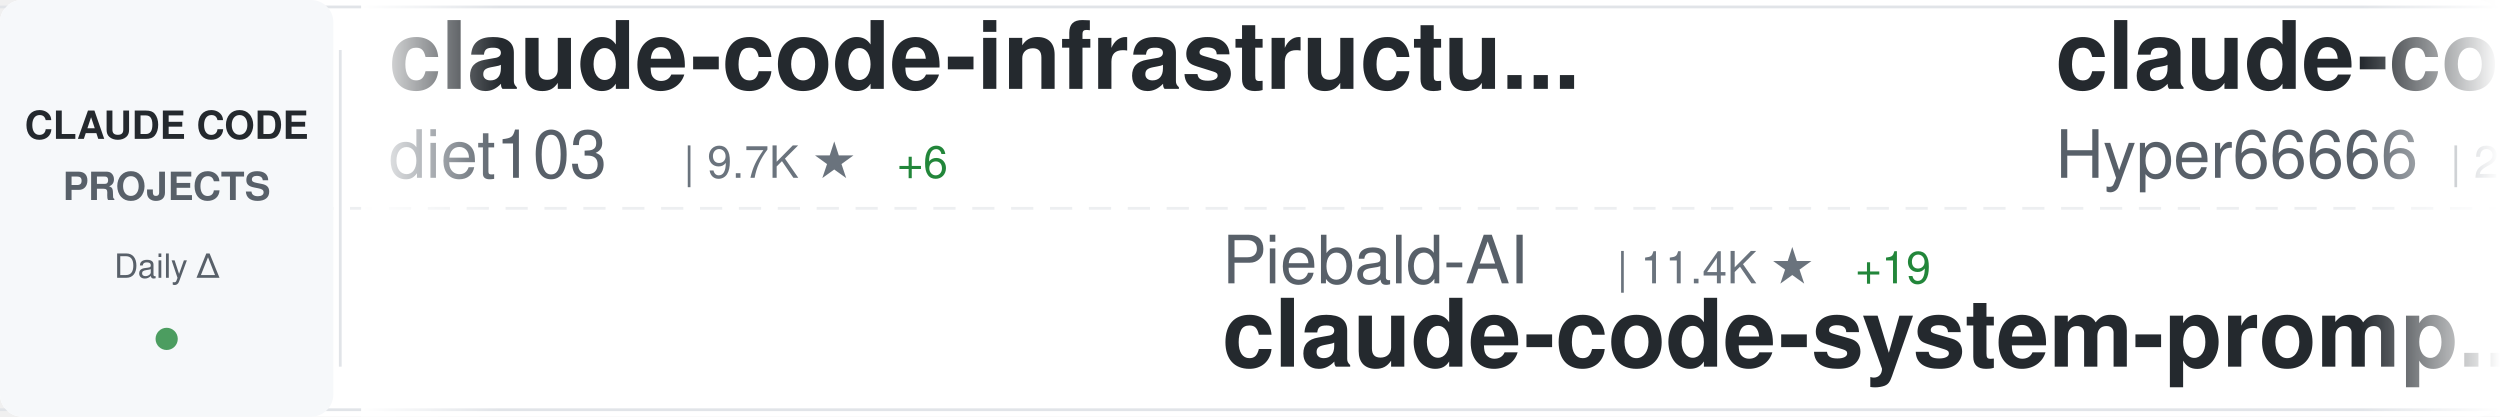
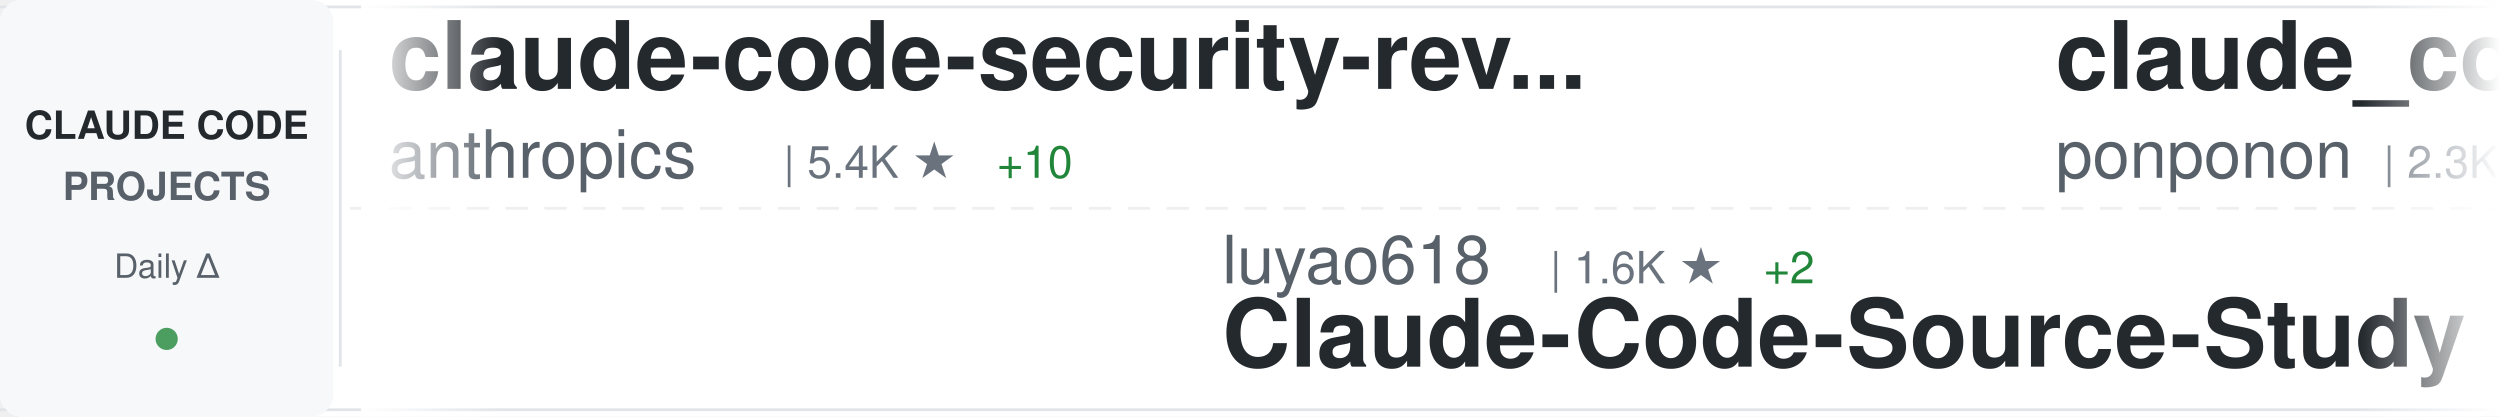
<svg xmlns="http://www.w3.org/2000/svg" width="900" height="150">
  <defs>
    <linearGradient id="awesomeLeftFade" x1="0%" y1="0%" x2="100%" y2="0%">
      <stop offset="0%" style="stop-color:#ffffff;stop-opacity:1" />
      <stop offset="100%" style="stop-color:#ffffff;stop-opacity:0" />
    </linearGradient>
    <linearGradient id="awesomeRightFade" x1="0%" y1="0%" x2="100%" y2="0%">
      <stop offset="0%" style="stop-color:#ffffff;stop-opacity:0" />
      <stop offset="100%" style="stop-color:#ffffff;stop-opacity:1" />
    </linearGradient>
  </defs>
  <rect width="900" height="150" fill="#ffffff" rx="8" />
  <rect x="0" y="2" width="900" height="1" fill="#e1e4e8" />
  <rect x="0" y="147" width="900" height="1" fill="#e1e4e8" />
  <line x1="0" y1="75" x2="900" y2="75" stroke="#e1e4e8" stroke-width="1" stroke-dasharray="8 6" opacity="0.6" />
  <rect x="0" y="0" width="120" height="150" fill="#f6f8fa" rx="8" />
  <text x="60" y="50" font-family="-apple-system, BlinkMacSystemFont, 'Segoe UI', Helvetica, Arial, sans-serif" font-size="14" font-weight="600" fill="#24292e" text-anchor="middle">CLAUDE CODE</text>
  <text x="60" y="72" font-family="-apple-system, BlinkMacSystemFont, 'Segoe UI', Helvetica, Arial, sans-serif" font-size="14" font-weight="600" fill="#586069" text-anchor="middle">PROJECTS</text>
  <text x="60" y="100" font-family="-apple-system, BlinkMacSystemFont, 'Segoe UI', Helvetica, Arial, sans-serif" font-size="12" font-weight="500" fill="#586069" text-anchor="middle">Daily Δ</text>
  <circle cx="60" cy="122" r="4" fill="#22863a" opacity="0.8" />
  <rect x="122" y="18" width="1" height="114" fill="#e1e4e8" />
  <clipPath id="awesomeTickerClip">
    <rect x="130" y="0" width="770" height="150" />
  </clipPath>
  <g clip-path="url(#awesomeTickerClip)">
    <g id="awesomeTickerItems">
      <animateTransform attributeName="transform" attributeType="XML" type="translate" from="0 0" to="-3000 0" dur="54s" repeatCount="indefinite" />
      <g transform="translate(0, 0)">
-         <text x="140" y="32" font-family="-apple-system, BlinkMacSystemFont, 'Segoe UI', Helvetica, Arial, sans-serif" font-size="34" font-weight="600" fill="#24292e">claude-code-infrastructu...</text>
-         <text x="140" y="64" font-family="-apple-system, BlinkMacSystemFont, 'Segoe UI', Helvetica, Arial, sans-serif" font-size="24" font-weight="400" fill="#586069">diet103</text>
-         <text x="246" y="64" font-family="-apple-system, BlinkMacSystemFont, 'Segoe UI', Helvetica, Arial, sans-serif" font-size="16" font-weight="500" fill="#6a737d">| 9.7K ★</text>
-         <text x="323" y="64" font-family="-apple-system, BlinkMacSystemFont, 'Segoe UI', Helvetica, Arial, sans-serif" font-size="16" font-weight="500" fill="#22863a"> +6</text>
+         <text x="140" y="32" font-family="-apple-system, BlinkMacSystemFont, 'Segoe UI', Helvetica, Arial, sans-serif" font-size="34" font-weight="600" fill="#24292e">claude-code-security-rev...</text>
+         <text x="140" y="64" font-family="-apple-system, BlinkMacSystemFont, 'Segoe UI', Helvetica, Arial, sans-serif" font-size="24" font-weight="400" fill="#586069">anthropics</text>
+         <text x="282" y="64" font-family="-apple-system, BlinkMacSystemFont, 'Segoe UI', Helvetica, Arial, sans-serif" font-size="16" font-weight="500" fill="#6a737d">| 5.4K ★</text>
+         <text x="359" y="64" font-family="-apple-system, BlinkMacSystemFont, 'Segoe UI', Helvetica, Arial, sans-serif" font-size="16" font-weight="500" fill="#22863a"> +10</text>
      </g>
      <g transform="translate(300, 0)">
-         <text x="140" y="102" font-family="-apple-system, BlinkMacSystemFont, 'Segoe UI', Helvetica, Arial, sans-serif" font-size="24" font-weight="400" fill="#586069">Piebald-AI</text>
-         <text x="282" y="102" font-family="-apple-system, BlinkMacSystemFont, 'Segoe UI', Helvetica, Arial, sans-serif" font-size="16" font-weight="500" fill="#6a737d">| 11.4K ★</text>
-         <text x="368" y="102" font-family="-apple-system, BlinkMacSystemFont, 'Segoe UI', Helvetica, Arial, sans-serif" font-size="16" font-weight="500" fill="#22863a"> +19</text>
-         <text x="140" y="132" font-family="-apple-system, BlinkMacSystemFont, 'Segoe UI', Helvetica, Arial, sans-serif" font-size="34" font-weight="600" fill="#24292e">claude-code-system-promp...</text>
+         <text x="140" y="102" font-family="-apple-system, BlinkMacSystemFont, 'Segoe UI', Helvetica, Arial, sans-serif" font-size="24" font-weight="400" fill="#586069">luyao618</text>
+         <text x="258" y="102" font-family="-apple-system, BlinkMacSystemFont, 'Segoe UI', Helvetica, Arial, sans-serif" font-size="16" font-weight="500" fill="#6a737d">| 1.6K ★</text>
+         <text x="335" y="102" font-family="-apple-system, BlinkMacSystemFont, 'Segoe UI', Helvetica, Arial, sans-serif" font-size="16" font-weight="500" fill="#22863a"> +2</text>
+         <text x="140" y="132" font-family="-apple-system, BlinkMacSystemFont, 'Segoe UI', Helvetica, Arial, sans-serif" font-size="34" font-weight="600" fill="#24292e">Claude-Code-Source-Study</text>
      </g>
      <g transform="translate(600, 0)">
+         <text x="140" y="32" font-family="-apple-system, BlinkMacSystemFont, 'Segoe UI', Helvetica, Arial, sans-serif" font-size="34" font-weight="600" fill="#24292e">claude_code_src</text>
+         <text x="140" y="64" font-family="-apple-system, BlinkMacSystemFont, 'Segoe UI', Helvetica, Arial, sans-serif" font-size="24" font-weight="400" fill="#586069">ponponon</text>
+         <text x="258" y="64" font-family="-apple-system, BlinkMacSystemFont, 'Segoe UI', Helvetica, Arial, sans-serif" font-size="16" font-weight="500" fill="#6a737d">| 2.3K ★</text>
+         <text x="335" y="64" font-family="-apple-system, BlinkMacSystemFont, 'Segoe UI', Helvetica, Arial, sans-serif" font-size="16" font-weight="500" fill="#22863a"> +1</text>
+       </g>
+       <g transform="translate(900, 0)">
+         <text x="140" y="102" font-family="-apple-system, BlinkMacSystemFont, 'Segoe UI', Helvetica, Arial, sans-serif" font-size="24" font-weight="400" fill="#586069">sugyan</text>
+         <text x="234" y="102" font-family="-apple-system, BlinkMacSystemFont, 'Segoe UI', Helvetica, Arial, sans-serif" font-size="16" font-weight="500" fill="#6a737d">| 1.1K ★</text>
+         <text x="140" y="132" font-family="-apple-system, BlinkMacSystemFont, 'Segoe UI', Helvetica, Arial, sans-serif" font-size="34" font-weight="600" fill="#24292e">claude-code-webui</text>
+       </g>
+       <g transform="translate(1200, 0)">
        <text x="140" y="32" font-family="-apple-system, BlinkMacSystemFont, 'Segoe UI', Helvetica, Arial, sans-serif" font-size="34" font-weight="600" fill="#24292e">claude-code-sourcemap</text>
        <text x="140" y="64" font-family="-apple-system, BlinkMacSystemFont, 'Segoe UI', Helvetica, Arial, sans-serif" font-size="24" font-weight="400" fill="#586069">Hyper66666</text>
        <text x="282" y="64" font-family="-apple-system, BlinkMacSystemFont, 'Segoe UI', Helvetica, Arial, sans-serif" font-size="16" font-weight="500" fill="#6a737d">| 216 ★</text>
      </g>
-       <g transform="translate(900, 0)">
-         <text x="140" y="102" font-family="-apple-system, BlinkMacSystemFont, 'Segoe UI', Helvetica, Arial, sans-serif" font-size="24" font-weight="400" fill="#586069">jqueryscript</text>
-         <text x="306" y="102" font-family="-apple-system, BlinkMacSystemFont, 'Segoe UI', Helvetica, Arial, sans-serif" font-size="16" font-weight="500" fill="#6a737d">| 443 ★</text>
-         <text x="374" y="102" font-family="-apple-system, BlinkMacSystemFont, 'Segoe UI', Helvetica, Arial, sans-serif" font-size="16" font-weight="500" fill="#22863a"> +1</text>
-         <text x="140" y="132" font-family="-apple-system, BlinkMacSystemFont, 'Segoe UI', Helvetica, Arial, sans-serif" font-size="34" font-weight="600" fill="#24292e">awesome-claude-code</text>
+       <g transform="translate(1500, 0)">
+         <text x="140" y="102" font-family="-apple-system, BlinkMacSystemFont, 'Segoe UI', Helvetica, Arial, sans-serif" font-size="24" font-weight="400" fill="#586069">pengchengneo</text>
+         <text x="306" y="102" font-family="-apple-system, BlinkMacSystemFont, 'Segoe UI', Helvetica, Arial, sans-serif" font-size="16" font-weight="500" fill="#6a737d">| 1.6K ★</text>
+         <text x="383" y="102" font-family="-apple-system, BlinkMacSystemFont, 'Segoe UI', Helvetica, Arial, sans-serif" font-size="16" font-weight="500" fill="#22863a"> +2</text>
+         <text x="140" y="132" font-family="-apple-system, BlinkMacSystemFont, 'Segoe UI', Helvetica, Arial, sans-serif" font-size="34" font-weight="600" fill="#24292e">Claude-Code</text>
      </g>
-       <g transform="translate(1200, 0)">
-         <text x="140" y="32" font-family="-apple-system, BlinkMacSystemFont, 'Segoe UI', Helvetica, Arial, sans-serif" font-size="34" font-weight="600" fill="#24292e">collection-claude-code-s...</text>
-         <text x="140" y="64" font-family="-apple-system, BlinkMacSystemFont, 'Segoe UI', Helvetica, Arial, sans-serif" font-size="24" font-weight="400" fill="#586069">chauncygu</text>
-         <text x="270" y="64" font-family="-apple-system, BlinkMacSystemFont, 'Segoe UI', Helvetica, Arial, sans-serif" font-size="16" font-weight="500" fill="#6a737d">| 2.7K ★</text>
-         <text x="347" y="64" font-family="-apple-system, BlinkMacSystemFont, 'Segoe UI', Helvetica, Arial, sans-serif" font-size="16" font-weight="500" fill="#22863a"> +2</text>
+       <g transform="translate(1800, 0)">
+         <text x="140" y="32" font-family="-apple-system, BlinkMacSystemFont, 'Segoe UI', Helvetica, Arial, sans-serif" font-size="34" font-weight="600" fill="#24292e">free-claude-code</text>
+         <text x="140" y="64" font-family="-apple-system, BlinkMacSystemFont, 'Segoe UI', Helvetica, Arial, sans-serif" font-size="24" font-weight="400" fill="#586069">Alishahryar1</text>
+         <text x="306" y="64" font-family="-apple-system, BlinkMacSystemFont, 'Segoe UI', Helvetica, Arial, sans-serif" font-size="16" font-weight="500" fill="#6a737d">| 37.2K ★</text>
+         <text x="392" y="64" font-family="-apple-system, BlinkMacSystemFont, 'Segoe UI', Helvetica, Arial, sans-serif" font-size="16" font-weight="500" fill="#22863a"> +164</text>
      </g>
-       <g transform="translate(1500, 0)">
+       <g transform="translate(2100, 0)">
+         <text x="140" y="102" font-family="-apple-system, BlinkMacSystemFont, 'Segoe UI', Helvetica, Arial, sans-serif" font-size="24" font-weight="400" fill="#586069">ChrisWiles</text>
+         <text x="282" y="102" font-family="-apple-system, BlinkMacSystemFont, 'Segoe UI', Helvetica, Arial, sans-serif" font-size="16" font-weight="500" fill="#6a737d">| 6.0K ★</text>
+         <text x="359" y="102" font-family="-apple-system, BlinkMacSystemFont, 'Segoe UI', Helvetica, Arial, sans-serif" font-size="16" font-weight="500" fill="#22863a"> +2</text>
+         <text x="140" y="132" font-family="-apple-system, BlinkMacSystemFont, 'Segoe UI', Helvetica, Arial, sans-serif" font-size="34" font-weight="600" fill="#24292e">claude-code-showcase</text>
+       </g>
+       <g transform="translate(2400, 0)">
+         <text x="140" y="32" font-family="-apple-system, BlinkMacSystemFont, 'Segoe UI', Helvetica, Arial, sans-serif" font-size="34" font-weight="600" fill="#24292e">claude-code-proxy</text>
+         <text x="140" y="64" font-family="-apple-system, BlinkMacSystemFont, 'Segoe UI', Helvetica, Arial, sans-serif" font-size="24" font-weight="400" fill="#586069">fuergaosi233</text>
+         <text x="306" y="64" font-family="-apple-system, BlinkMacSystemFont, 'Segoe UI', Helvetica, Arial, sans-serif" font-size="16" font-weight="500" fill="#6a737d">| 2.7K ★</text>
+         <text x="383" y="64" font-family="-apple-system, BlinkMacSystemFont, 'Segoe UI', Helvetica, Arial, sans-serif" font-size="16" font-weight="500" fill="#22863a"> +3</text>
+       </g>
+       <g transform="translate(2700, 0)">
        <text x="140" y="102" font-family="-apple-system, BlinkMacSystemFont, 'Segoe UI', Helvetica, Arial, sans-serif" font-size="24" font-weight="400" fill="#586069">digitalsamba</text>
        <text x="306" y="102" font-family="-apple-system, BlinkMacSystemFont, 'Segoe UI', Helvetica, Arial, sans-serif" font-size="16" font-weight="500" fill="#6a737d">| 1.6K ★</text>
-         <text x="383" y="102" font-family="-apple-system, BlinkMacSystemFont, 'Segoe UI', Helvetica, Arial, sans-serif" font-size="16" font-weight="500" fill="#22863a"> +10</text>
+         <text x="383" y="102" font-family="-apple-system, BlinkMacSystemFont, 'Segoe UI', Helvetica, Arial, sans-serif" font-size="16" font-weight="500" fill="#22863a"> +7</text>
        <text x="140" y="132" font-family="-apple-system, BlinkMacSystemFont, 'Segoe UI', Helvetica, Arial, sans-serif" font-size="34" font-weight="600" fill="#24292e">claude-code-video-toolki...</text>
      </g>
-       <g transform="translate(1800, 0)">
-         <text x="140" y="32" font-family="-apple-system, BlinkMacSystemFont, 'Segoe UI', Helvetica, Arial, sans-serif" font-size="34" font-weight="600" fill="#24292e">claude-code-proxy</text>
-         <text x="140" y="64" font-family="-apple-system, BlinkMacSystemFont, 'Segoe UI', Helvetica, Arial, sans-serif" font-size="24" font-weight="400" fill="#586069">1rgs</text>
-         <text x="210" y="64" font-family="-apple-system, BlinkMacSystemFont, 'Segoe UI', Helvetica, Arial, sans-serif" font-size="16" font-weight="500" fill="#6a737d">| 3.7K ★</text>
-         <text x="287" y="64" font-family="-apple-system, BlinkMacSystemFont, 'Segoe UI', Helvetica, Arial, sans-serif" font-size="16" font-weight="500" fill="#22863a"> +4</text>
-       </g>
-       <g transform="translate(2100, 0)">
-         <text x="140" y="102" font-family="-apple-system, BlinkMacSystemFont, 'Segoe UI', Helvetica, Arial, sans-serif" font-size="24" font-weight="400" fill="#586069">Windy3f3f3f3f</text>
-         <text x="318" y="102" font-family="-apple-system, BlinkMacSystemFont, 'Segoe UI', Helvetica, Arial, sans-serif" font-size="16" font-weight="500" fill="#6a737d">| 2.7K ★</text>
-         <text x="395" y="102" font-family="-apple-system, BlinkMacSystemFont, 'Segoe UI', Helvetica, Arial, sans-serif" font-size="16" font-weight="500" fill="#22863a"> +9</text>
-         <text x="140" y="132" font-family="-apple-system, BlinkMacSystemFont, 'Segoe UI', Helvetica, Arial, sans-serif" font-size="34" font-weight="600" fill="#24292e">how-claude-code-works</text>
-       </g>
-       <g transform="translate(2400, 0)">
-         <text x="140" y="32" font-family="-apple-system, BlinkMacSystemFont, 'Segoe UI', Helvetica, Arial, sans-serif" font-size="34" font-weight="600" fill="#24292e">claude-code-showcase</text>
-         <text x="140" y="64" font-family="-apple-system, BlinkMacSystemFont, 'Segoe UI', Helvetica, Arial, sans-serif" font-size="24" font-weight="400" fill="#586069">ChrisWiles</text>
-         <text x="282" y="64" font-family="-apple-system, BlinkMacSystemFont, 'Segoe UI', Helvetica, Arial, sans-serif" font-size="16" font-weight="500" fill="#6a737d">| 6.0K ★</text>
-         <text x="359" y="64" font-family="-apple-system, BlinkMacSystemFont, 'Segoe UI', Helvetica, Arial, sans-serif" font-size="16" font-weight="500" fill="#22863a"> +2</text>
-       </g>
-       <g transform="translate(2700, 0)">
-         <text x="140" y="102" font-family="-apple-system, BlinkMacSystemFont, 'Segoe UI', Helvetica, Arial, sans-serif" font-size="24" font-weight="400" fill="#586069">shareAI-lab</text>
-         <text x="294" y="102" font-family="-apple-system, BlinkMacSystemFont, 'Segoe UI', Helvetica, Arial, sans-serif" font-size="16" font-weight="500" fill="#6a737d">| 68.6K ★</text>
-         <text x="380" y="102" font-family="-apple-system, BlinkMacSystemFont, 'Segoe UI', Helvetica, Arial, sans-serif" font-size="16" font-weight="500" fill="#22863a"> +97</text>
-         <text x="140" y="132" font-family="-apple-system, BlinkMacSystemFont, 'Segoe UI', Helvetica, Arial, sans-serif" font-size="34" font-weight="600" fill="#24292e">learn-claude-code</text>
-       </g>
      <g transform="translate(3000, 0)">
-         <text x="140" y="32" font-family="-apple-system, BlinkMacSystemFont, 'Segoe UI', Helvetica, Arial, sans-serif" font-size="34" font-weight="600" fill="#24292e">claude-code-infrastructu...</text>
-         <text x="140" y="64" font-family="-apple-system, BlinkMacSystemFont, 'Segoe UI', Helvetica, Arial, sans-serif" font-size="24" font-weight="400" fill="#586069">diet103</text>
-         <text x="246" y="64" font-family="-apple-system, BlinkMacSystemFont, 'Segoe UI', Helvetica, Arial, sans-serif" font-size="16" font-weight="500" fill="#6a737d">| 9.7K ★</text>
-         <text x="323" y="64" font-family="-apple-system, BlinkMacSystemFont, 'Segoe UI', Helvetica, Arial, sans-serif" font-size="16" font-weight="500" fill="#22863a"> +6</text>
+         <text x="140" y="32" font-family="-apple-system, BlinkMacSystemFont, 'Segoe UI', Helvetica, Arial, sans-serif" font-size="34" font-weight="600" fill="#24292e">claude-code-security-rev...</text>
+         <text x="140" y="64" font-family="-apple-system, BlinkMacSystemFont, 'Segoe UI', Helvetica, Arial, sans-serif" font-size="24" font-weight="400" fill="#586069">anthropics</text>
+         <text x="282" y="64" font-family="-apple-system, BlinkMacSystemFont, 'Segoe UI', Helvetica, Arial, sans-serif" font-size="16" font-weight="500" fill="#6a737d">| 5.4K ★</text>
+         <text x="359" y="64" font-family="-apple-system, BlinkMacSystemFont, 'Segoe UI', Helvetica, Arial, sans-serif" font-size="16" font-weight="500" fill="#22863a"> +10</text>
      </g>
      <g transform="translate(3300, 0)">
-         <text x="140" y="102" font-family="-apple-system, BlinkMacSystemFont, 'Segoe UI', Helvetica, Arial, sans-serif" font-size="24" font-weight="400" fill="#586069">Piebald-AI</text>
-         <text x="282" y="102" font-family="-apple-system, BlinkMacSystemFont, 'Segoe UI', Helvetica, Arial, sans-serif" font-size="16" font-weight="500" fill="#6a737d">| 11.4K ★</text>
-         <text x="368" y="102" font-family="-apple-system, BlinkMacSystemFont, 'Segoe UI', Helvetica, Arial, sans-serif" font-size="16" font-weight="500" fill="#22863a"> +19</text>
-         <text x="140" y="132" font-family="-apple-system, BlinkMacSystemFont, 'Segoe UI', Helvetica, Arial, sans-serif" font-size="34" font-weight="600" fill="#24292e">claude-code-system-promp...</text>
+         <text x="140" y="102" font-family="-apple-system, BlinkMacSystemFont, 'Segoe UI', Helvetica, Arial, sans-serif" font-size="24" font-weight="400" fill="#586069">luyao618</text>
+         <text x="258" y="102" font-family="-apple-system, BlinkMacSystemFont, 'Segoe UI', Helvetica, Arial, sans-serif" font-size="16" font-weight="500" fill="#6a737d">| 1.6K ★</text>
+         <text x="335" y="102" font-family="-apple-system, BlinkMacSystemFont, 'Segoe UI', Helvetica, Arial, sans-serif" font-size="16" font-weight="500" fill="#22863a"> +2</text>
+         <text x="140" y="132" font-family="-apple-system, BlinkMacSystemFont, 'Segoe UI', Helvetica, Arial, sans-serif" font-size="34" font-weight="600" fill="#24292e">Claude-Code-Source-Study</text>
      </g>
      <g transform="translate(3600, 0)">
-         <text x="140" y="32" font-family="-apple-system, BlinkMacSystemFont, 'Segoe UI', Helvetica, Arial, sans-serif" font-size="34" font-weight="600" fill="#24292e">claude-code-sourcemap</text>
-         <text x="140" y="64" font-family="-apple-system, BlinkMacSystemFont, 'Segoe UI', Helvetica, Arial, sans-serif" font-size="24" font-weight="400" fill="#586069">Hyper66666</text>
-         <text x="282" y="64" font-family="-apple-system, BlinkMacSystemFont, 'Segoe UI', Helvetica, Arial, sans-serif" font-size="16" font-weight="500" fill="#6a737d">| 216 ★</text>
+         <text x="140" y="32" font-family="-apple-system, BlinkMacSystemFont, 'Segoe UI', Helvetica, Arial, sans-serif" font-size="34" font-weight="600" fill="#24292e">claude_code_src</text>
+         <text x="140" y="64" font-family="-apple-system, BlinkMacSystemFont, 'Segoe UI', Helvetica, Arial, sans-serif" font-size="24" font-weight="400" fill="#586069">ponponon</text>
+         <text x="258" y="64" font-family="-apple-system, BlinkMacSystemFont, 'Segoe UI', Helvetica, Arial, sans-serif" font-size="16" font-weight="500" fill="#6a737d">| 2.3K ★</text>
+         <text x="335" y="64" font-family="-apple-system, BlinkMacSystemFont, 'Segoe UI', Helvetica, Arial, sans-serif" font-size="16" font-weight="500" fill="#22863a"> +1</text>
      </g>
      <g transform="translate(3900, 0)">
-         <text x="140" y="102" font-family="-apple-system, BlinkMacSystemFont, 'Segoe UI', Helvetica, Arial, sans-serif" font-size="24" font-weight="400" fill="#586069">jqueryscript</text>
-         <text x="306" y="102" font-family="-apple-system, BlinkMacSystemFont, 'Segoe UI', Helvetica, Arial, sans-serif" font-size="16" font-weight="500" fill="#6a737d">| 443 ★</text>
-         <text x="374" y="102" font-family="-apple-system, BlinkMacSystemFont, 'Segoe UI', Helvetica, Arial, sans-serif" font-size="16" font-weight="500" fill="#22863a"> +1</text>
-         <text x="140" y="132" font-family="-apple-system, BlinkMacSystemFont, 'Segoe UI', Helvetica, Arial, sans-serif" font-size="34" font-weight="600" fill="#24292e">awesome-claude-code</text>
+         <text x="140" y="102" font-family="-apple-system, BlinkMacSystemFont, 'Segoe UI', Helvetica, Arial, sans-serif" font-size="24" font-weight="400" fill="#586069">sugyan</text>
+         <text x="234" y="102" font-family="-apple-system, BlinkMacSystemFont, 'Segoe UI', Helvetica, Arial, sans-serif" font-size="16" font-weight="500" fill="#6a737d">| 1.1K ★</text>
+         <text x="140" y="132" font-family="-apple-system, BlinkMacSystemFont, 'Segoe UI', Helvetica, Arial, sans-serif" font-size="34" font-weight="600" fill="#24292e">claude-code-webui</text>
      </g>
    </g>
  </g>
  <rect x="130" y="0" width="50" height="150" fill="url(#awesomeLeftFade)" />
  <rect x="850" y="0" width="50" height="150" fill="url(#awesomeRightFade)" />
</svg>
